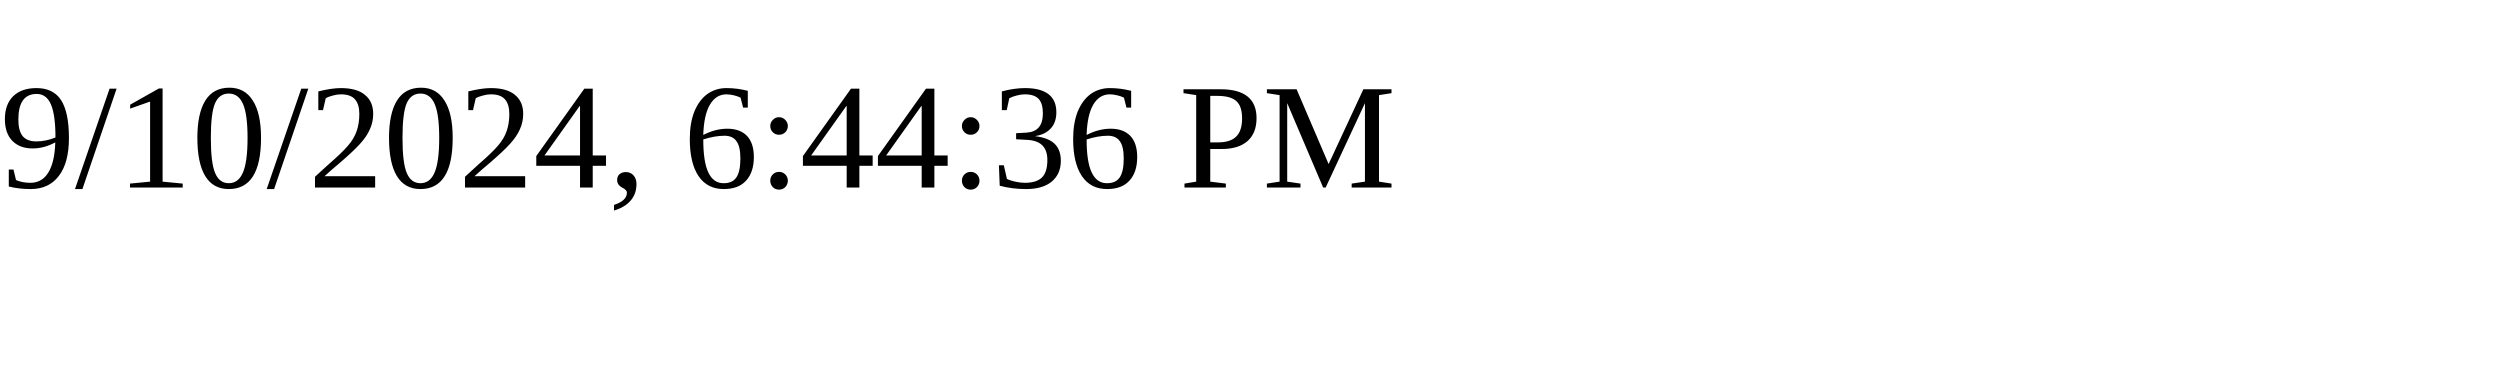
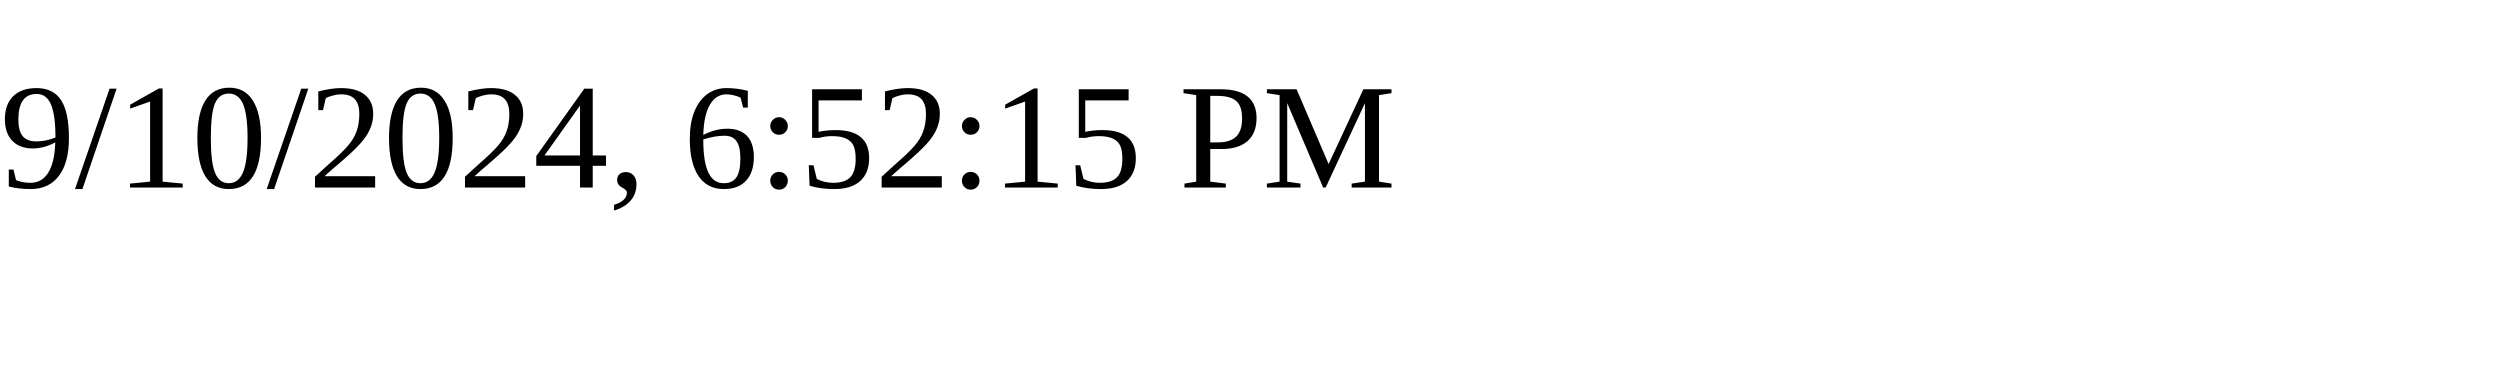
<svg xmlns="http://www.w3.org/2000/svg" height="30" width="200">
-   <text x="0" y="15">9/10/2024, 6:44:36 PM</text>
+   <text x="0" y="15">9/10/2024, 6:52:15 PM</text>
</svg>
